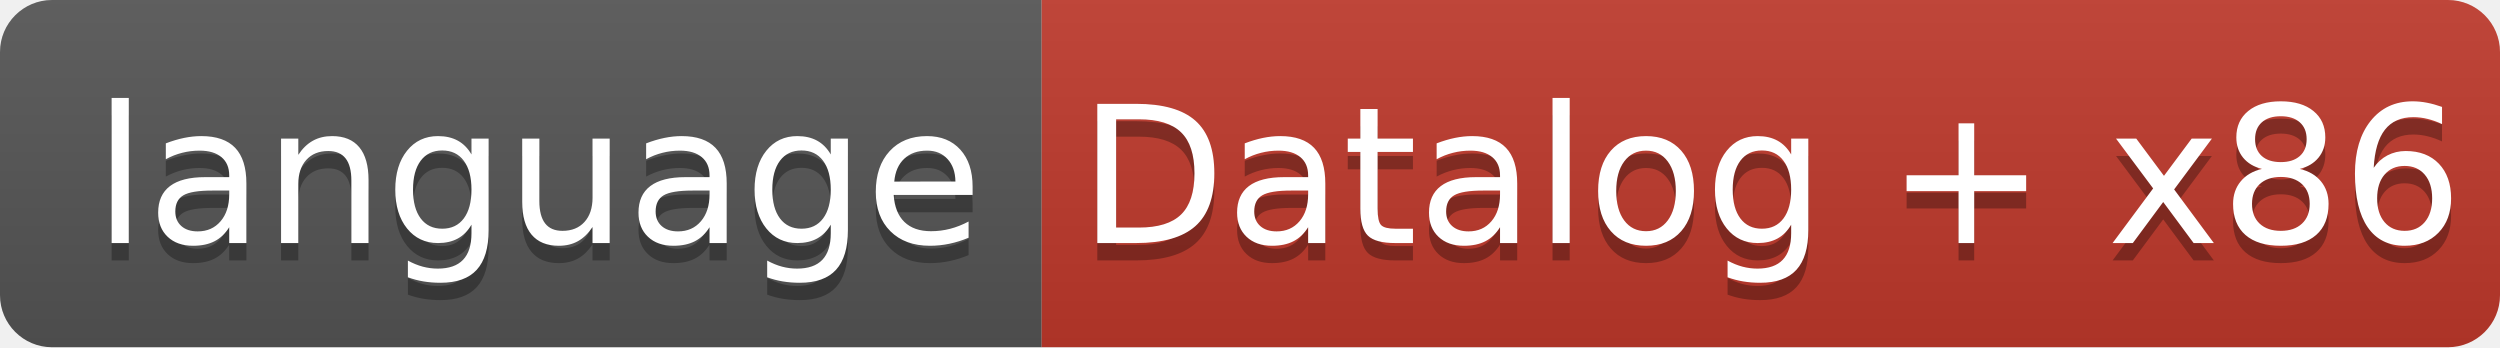
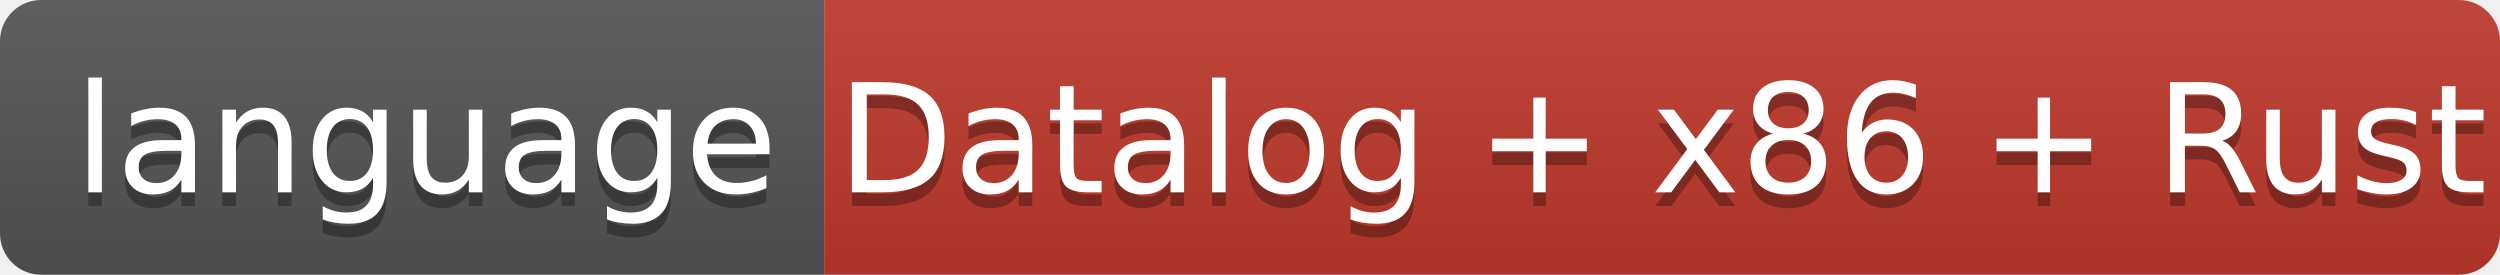
- <svg xmlns="http://www.w3.org/2000/svg" width="144" height="20" role="img" aria-label="language: Datalog + x86">
+ <svg xmlns="http://www.w3.org/2000/svg" width="182" height="20" role="img" aria-label="language: Datalog + x86 + Rust">
  <linearGradient id="s" x2="0" y2="100%">
    <stop offset="0" stop-color="#bbb" stop-opacity=".1" />
    <stop offset="1" stop-opacity=".1" />
  </linearGradient>
  <clipPath id="r">
-     <rect width="144" height="20" rx="3" fill="#fff" />
+     <rect width="182" height="20" rx="3" fill="#fff" />
  </clipPath>
  <g clip-path="url(#r)">
    <rect width="60" height="20" fill="#555" />
-     <rect x="60" width="84" height="20" fill="#c0392b" />
-     <rect width="144" height="20" fill="url(#s)" />
+     <rect x="60" width="122" height="20" fill="#c0392b" />
+     <rect width="182" height="20" fill="url(#s)" />
  </g>
  <g fill="#fff" text-anchor="middle" font-family="DejaVu Sans,Verdana,Geneva,sans-serif" font-size="110">
    <text x="310" y="150" fill="#010101" fill-opacity=".3" transform="scale(.1)" textLength="480" lengthAdjust="spacing">language</text>
    <text x="310" y="140" transform="scale(.1)" textLength="480" lengthAdjust="spacing">language</text>
-     <text x="1020" y="150" fill="#010101" fill-opacity=".3" transform="scale(.1)" textLength="660" lengthAdjust="spacing">Datalog + x86</text>
-     <text x="1020" y="140" transform="scale(.1)" textLength="660" lengthAdjust="spacing">Datalog + x86</text>
+     <text x="1210" y="150" fill="#010101" fill-opacity=".3" transform="scale(.1)" textLength="1020" lengthAdjust="spacing">Datalog + x86 + Rust</text>
+     <text x="1210" y="140" transform="scale(.1)" textLength="1020" lengthAdjust="spacing">Datalog + x86 + Rust</text>
  </g>
</svg>
